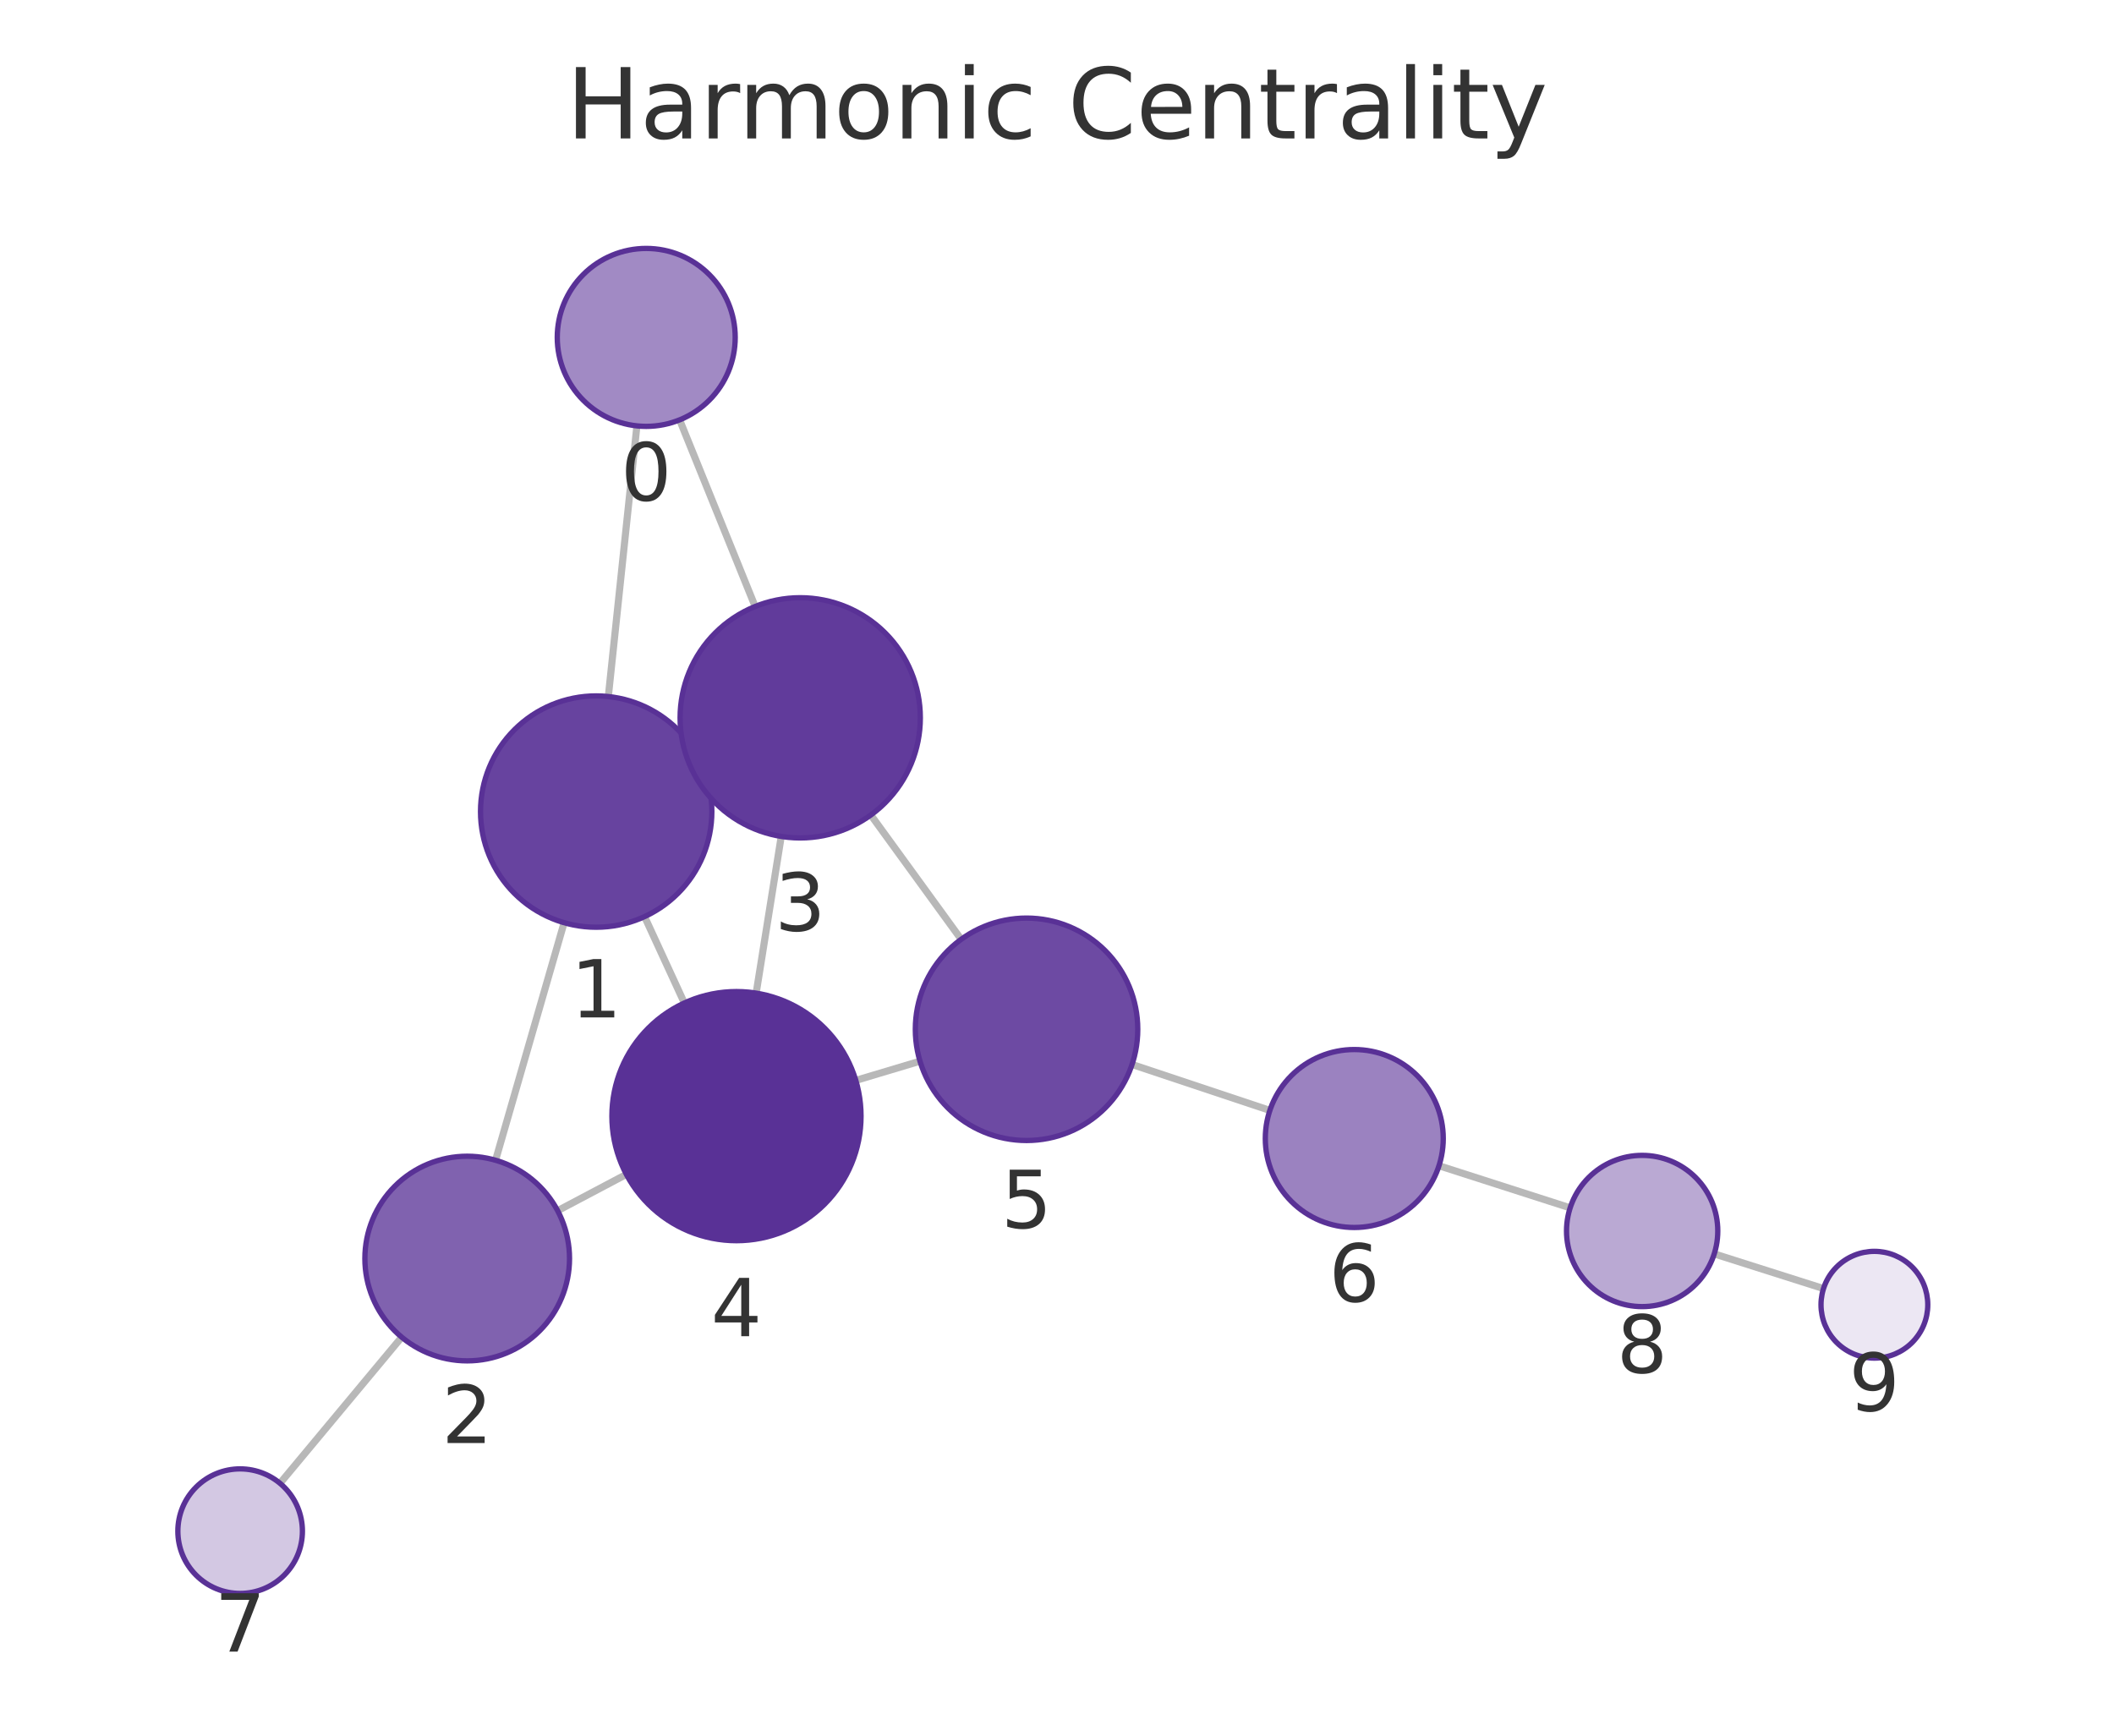
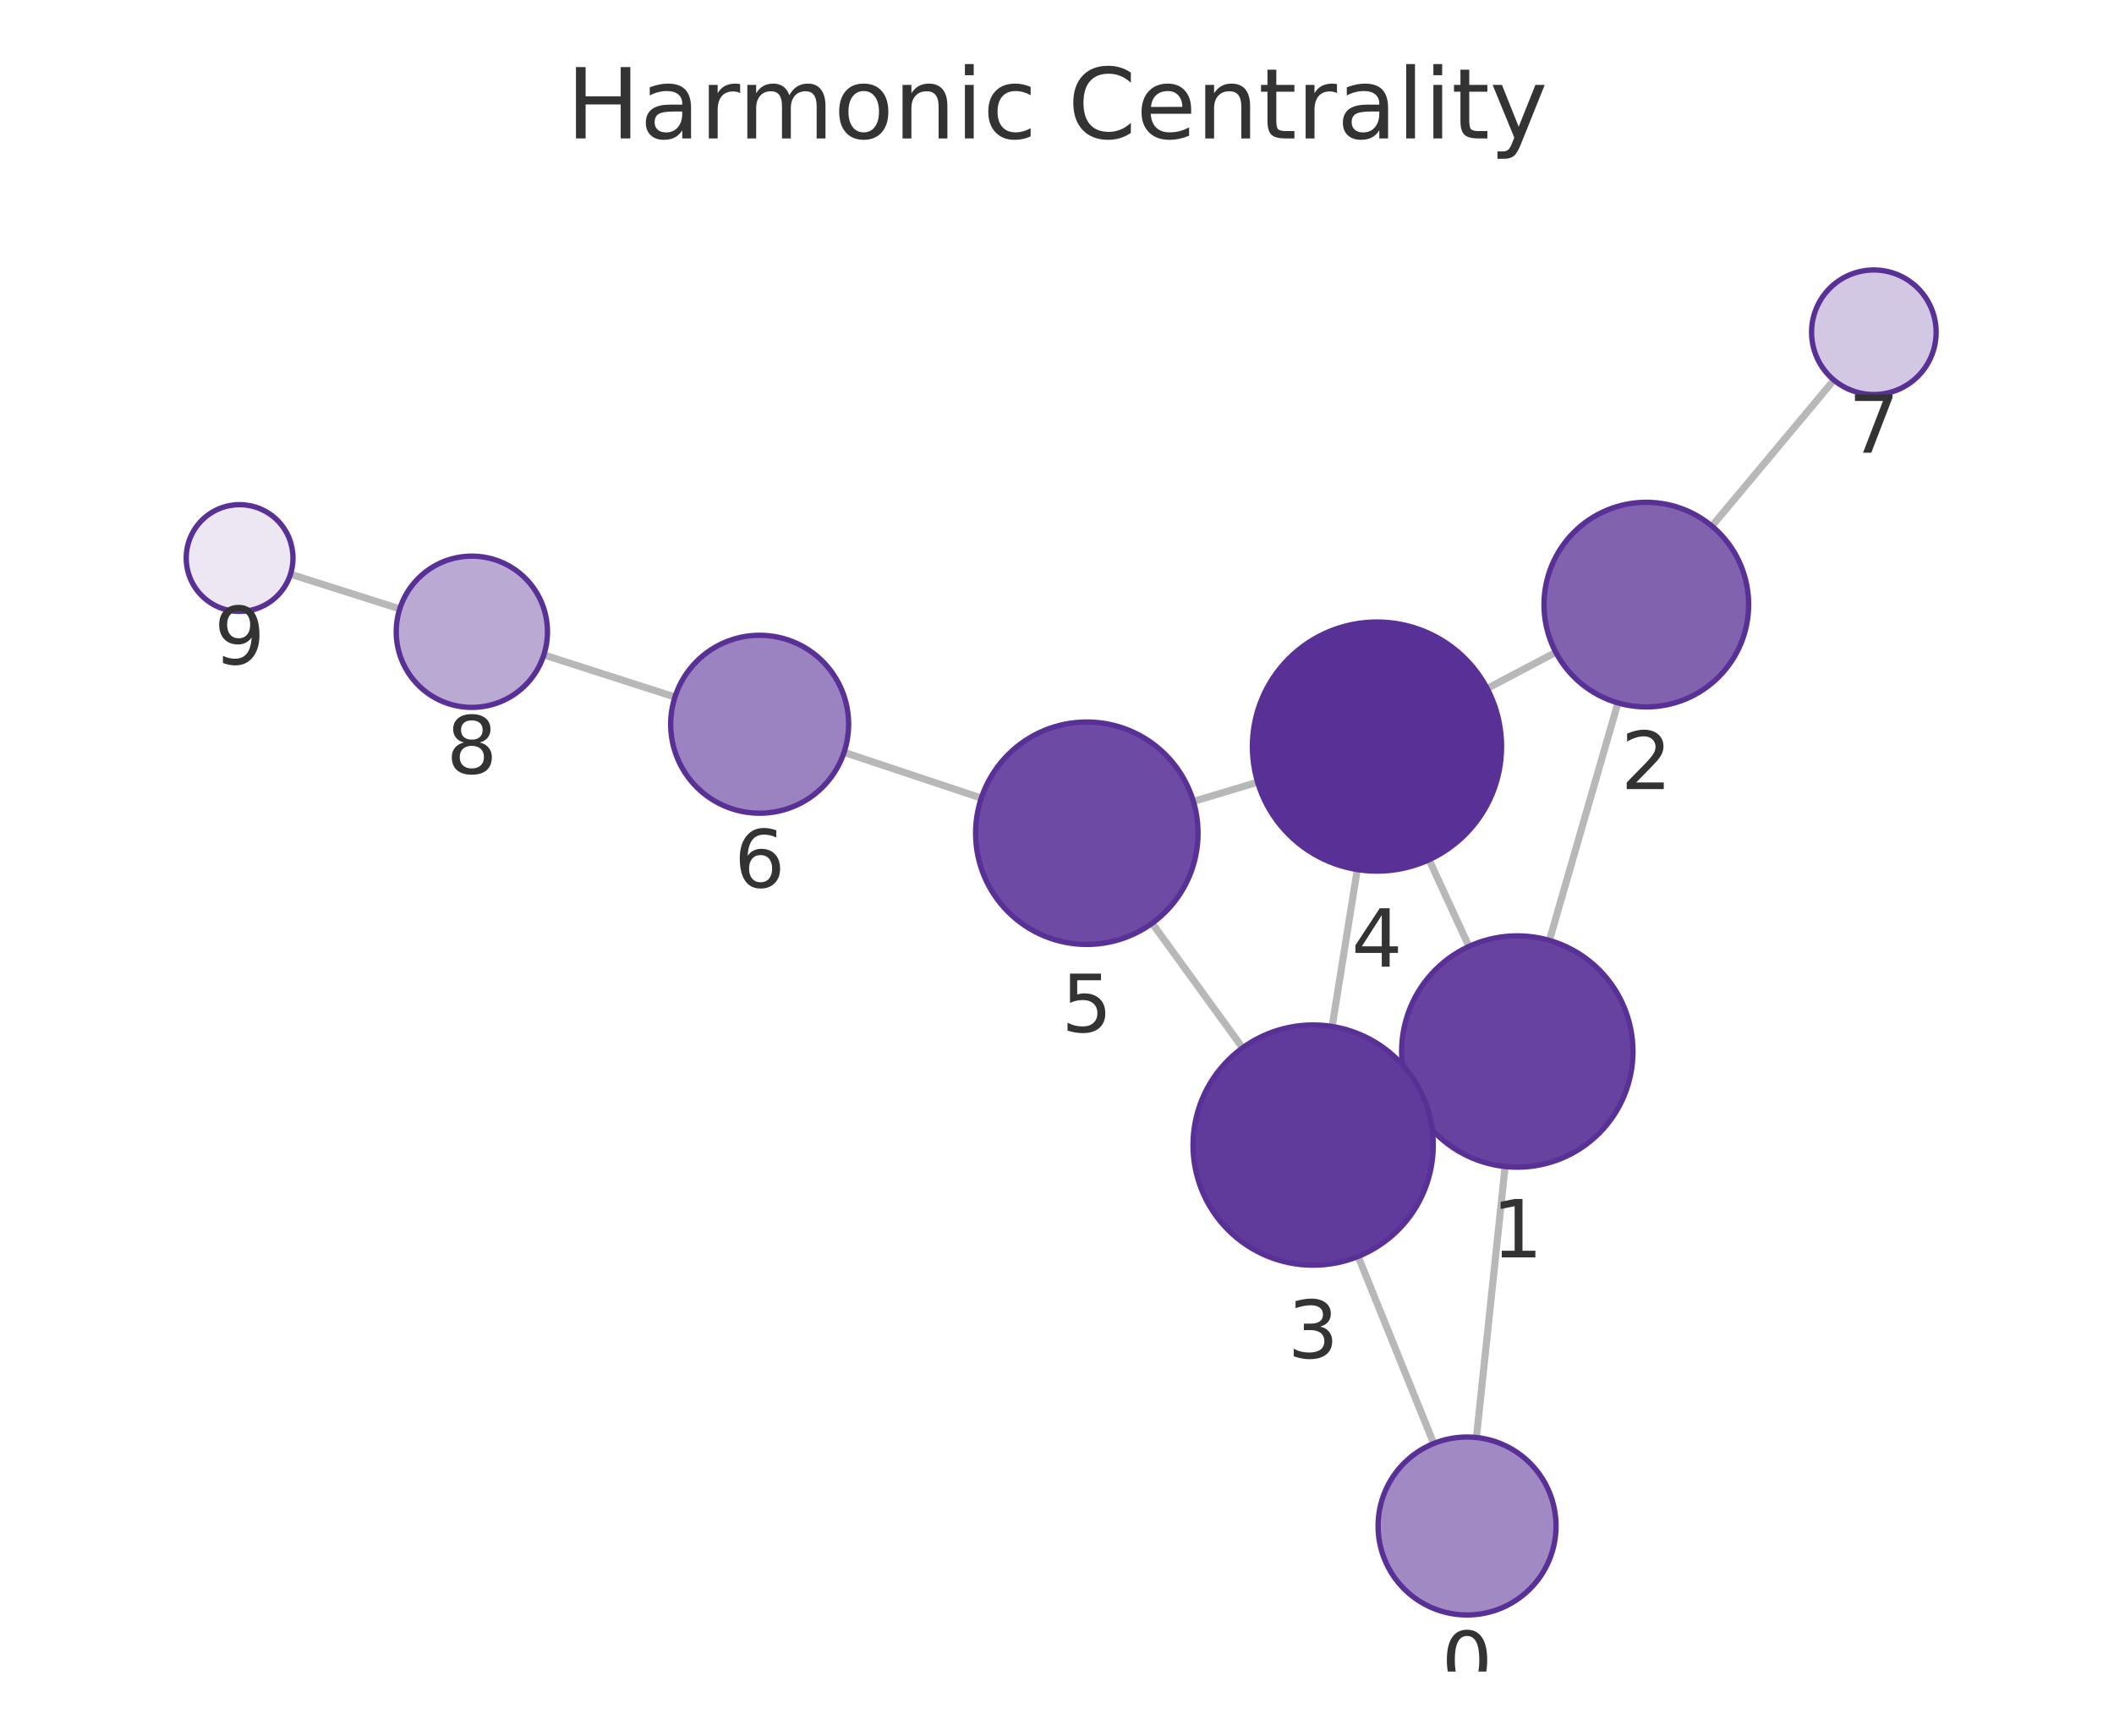
<svg xmlns="http://www.w3.org/2000/svg" xmlns:xlink="http://www.w3.org/1999/xlink" width="237.6pt" height="195.078pt" viewBox="0 0 237.6 195.078" version="1.1">
  <defs>
    <style type="text/css">*{stroke-linejoin: round; stroke-linecap: butt}</style>
  </defs>
  <g id="figure_1">
    <g id="patch_1">
      <path d="M 0 195.078  L 237.6 195.078  L 237.6 0  L 0 0  L 0 195.078  z " style="fill: none" />
    </g>
    <g id="axes_1">
      <g id="patch_2">
        <path d="M 7.2 187.878  L 230.4 187.878  L 230.4 21.558  L 7.2 21.558  L 7.2 187.878  z " style="fill: none" />
      </g>
      <g id="EdgeCollection_1">
-         <path d="M 71.583 47.867  L 68.372 78.287  " clip-path="url(#p52d78103f3)" style="fill: #b8b8b8; stroke: #b8b8b8; stroke-width: 0.8" />
-         <path d="M 76.385 47.192  L 84.874 68.166  " clip-path="url(#p52d78103f3)" style="fill: #b8b8b8; stroke: #b8b8b8; stroke-width: 0.8" />
-         <path d="M 63.402 103.706  L 55.698 130.405  " clip-path="url(#p52d78103f3)" style="fill: #b8b8b8; stroke: #b8b8b8; stroke-width: 0.8" />
-         <path d="M 78.82 85.789  L 77.672 86.316  " clip-path="url(#p52d78103f3)" style="fill: #b8b8b8; stroke: #b8b8b8; stroke-width: 0.8" />
-         <path d="M 72.446 103.023  L 76.917 112.731  " clip-path="url(#p52d78103f3)" style="fill: #b8b8b8; stroke: #b8b8b8; stroke-width: 0.8" />
-         <path d="M 62.675 136.077  L 70.399 131.993  " clip-path="url(#p52d78103f3)" style="fill: #b8b8b8; stroke: #b8b8b8; stroke-width: 0.8" />
-         <path d="M 45.15 150.29  L 31.47 166.715  " clip-path="url(#p52d78103f3)" style="fill: #b8b8b8; stroke: #b8b8b8; stroke-width: 0.8" />
-         <path d="M 87.806 94.011  L 84.987 111.623  " clip-path="url(#p52d78103f3)" style="fill: #b8b8b8; stroke: #b8b8b8; stroke-width: 0.8" />
-         <path d="M 97.875 91.601  L 108.029 105.575  " clip-path="url(#p52d78103f3)" style="fill: #b8b8b8; stroke: #b8b8b8; stroke-width: 0.8" />
-         <path d="M 96.186 121.432  L 103.402 119.272  " clip-path="url(#p52d78103f3)" style="fill: #b8b8b8; stroke: #b8b8b8; stroke-width: 0.8" />
-         <path d="M 127.236 119.64  L 142.726 124.802  " clip-path="url(#p52d78103f3)" style="fill: #b8b8b8; stroke: #b8b8b8; stroke-width: 0.8" />
-         <path d="M 161.733 131.022  L 176.475 135.757  " clip-path="url(#p52d78103f3)" style="fill: #b8b8b8; stroke: #b8b8b8; stroke-width: 0.8" />
-         <path d="M 192.669 140.929  L 204.951 144.829  " clip-path="url(#p52d78103f3)" style="fill: #b8b8b8; stroke: #b8b8b8; stroke-width: 0.8" />
+         <path d="M 165.941 161.569  L 169.165 131.113  " clip-path="url(#p29354e71a4)" style="fill: #b8b8b8; stroke: #b8b8b8; stroke-width: 0.8" />
+         <path d="M 161.142 162.242  L 152.646 141.217  " clip-path="url(#p29354e71a4)" style="fill: #b8b8b8; stroke: #b8b8b8; stroke-width: 0.8" />
+         <path d="M 174.14 105.695  L 181.846 79.003  " clip-path="url(#p29354e71a4)" style="fill: #b8b8b8; stroke: #b8b8b8; stroke-width: 0.8" />
+         <path d="M 158.716 123.601  L 159.862 123.076  " clip-path="url(#p29354e71a4)" style="fill: #b8b8b8; stroke: #b8b8b8; stroke-width: 0.8" />
+         <path d="M 165.1 106.375  L 160.616 96.629  " clip-path="url(#p29354e71a4)" style="fill: #b8b8b8; stroke: #b8b8b8; stroke-width: 0.8" />
+         <path d="M 174.862 73.317  L 167.149 77.382  " clip-path="url(#p29354e71a4)" style="fill: #b8b8b8; stroke: #b8b8b8; stroke-width: 0.8" />
+         <path d="M 192.409 59.129  L 206.121 42.715  " clip-path="url(#p29354e71a4)" style="fill: #b8b8b8; stroke: #b8b8b8; stroke-width: 0.8" />
+         <path d="M 149.724 115.37  L 152.55 97.734  " clip-path="url(#p29354e71a4)" style="fill: #b8b8b8; stroke: #b8b8b8; stroke-width: 0.8" />
+         <path d="M 139.659 117.774  L 129.493 103.767  " clip-path="url(#p29354e71a4)" style="fill: #b8b8b8; stroke: #b8b8b8; stroke-width: 0.8" />
+         <path d="M 141.35 87.916  L 134.128 90.073  " clip-path="url(#p29354e71a4)" style="fill: #b8b8b8; stroke: #b8b8b8; stroke-width: 0.8" />
+         <path d="M 110.292 89.7  L 94.868 84.562  " clip-path="url(#p29354e71a4)" style="fill: #b8b8b8; stroke: #b8b8b8; stroke-width: 0.8" />
+         <path d="M 75.86 78.342  L 61.125 73.607  " clip-path="url(#p29354e71a4)" style="fill: #b8b8b8; stroke: #b8b8b8; stroke-width: 0.8" />
+         <path d="M 44.931 68.435  L 32.649 64.536  " clip-path="url(#p29354e71a4)" style="fill: #b8b8b8; stroke: #b8b8b8; stroke-width: 0.8" />
      </g>
      <g id="VertexCollection_1">
-         <path d="M 72.633 47.922  C 75.285 47.922 77.829 46.869 79.704 44.993  C 81.579 43.118 82.633 40.574 82.633 37.922  C 82.633 35.27 81.579 32.726 79.704 30.851  C 77.829 28.976 75.285 27.922 72.633 27.922  C 69.981 27.922 67.437 28.976 65.562 30.851  C 63.687 32.726 62.633 35.27 62.633 37.922  C 62.633 40.574 63.687 43.118 65.562 44.993  C 67.437 46.869 69.981 47.922 72.633 47.922  z " clip-path="url(#p52d78103f3)" style="fill: #a18ac4; stroke: #593196; stroke-width: 0.6" />
-         <path d="M 67.007 104.216  C 70.454 104.216 73.761 102.846 76.199 100.408  C 78.637 97.97 80.007 94.663 80.007 91.216  C 80.007 87.768 78.637 84.461 76.199 82.023  C 73.761 79.585 70.454 78.216 67.007 78.216  C 63.559 78.216 60.252 79.585 57.814 82.023  C 55.377 84.461 54.007 87.768 54.007 91.216  C 54.007 94.663 55.377 97.97 57.814 100.408  C 60.252 102.846 63.559 104.216 67.007 104.216  z " clip-path="url(#p52d78103f3)" style="fill: #67439f; stroke: #593196; stroke-width: 0.6" />
-         <path d="M 52.51 152.954  C 55.559 152.954 58.485 151.742 60.641 149.586  C 62.798 147.429 64.01 144.504 64.01 141.454  C 64.01 138.404 62.798 135.479 60.641 133.322  C 58.485 131.166 55.559 129.954 52.51 129.954  C 49.46 129.954 46.534 131.166 44.378 133.322  C 42.221 135.479 41.01 138.404 41.01 141.454  C 41.01 144.504 42.221 147.429 44.378 149.586  C 46.534 151.742 49.46 152.954 52.51 152.954  z " clip-path="url(#p52d78103f3)" style="fill: #8062af; stroke: #593196; stroke-width: 0.6" />
-         <path d="M 89.939 94.18  C 93.519 94.18 96.954 92.758 99.485 90.226  C 102.017 87.695 103.439 84.26 103.439 80.68  C 103.439 77.1 102.017 73.666 99.485 71.134  C 96.954 68.603 93.519 67.18 89.939 67.18  C 86.359 67.18 82.925 68.603 80.393 71.134  C 77.862 73.666 76.439 77.1 76.439 80.68  C 76.439 84.26 77.862 87.695 80.393 90.226  C 82.925 92.758 86.359 94.18 89.939 94.18  z " clip-path="url(#p52d78103f3)" style="fill: #613b9b; stroke: #593196; stroke-width: 0.6" />
-         <path d="M 82.774 139.447  C 86.487 139.447 90.048 137.972 92.674 135.347  C 95.299 132.721 96.774 129.16 96.774 125.447  C 96.774 121.734 95.299 118.173 92.674 115.548  C 90.048 112.922 86.487 111.447 82.774 111.447  C 79.062 111.447 75.5 112.922 72.875 115.548  C 70.249 118.173 68.774 121.734 68.774 125.447  C 68.774 129.16 70.249 132.721 72.875 135.347  C 75.5 137.972 79.062 139.447 82.774 139.447  z " clip-path="url(#p52d78103f3)" style="fill: #593196; stroke: #593196; stroke-width: 0.6" />
-         <path d="M 115.377 128.187  C 118.692 128.187 121.872 126.87 124.216 124.526  C 126.56 122.182 127.877 119.002 127.877 115.687  C 127.877 112.372 126.56 109.193 124.216 106.849  C 121.872 104.505 118.692 103.187 115.377 103.187  C 112.062 103.187 108.882 104.505 106.538 106.849  C 104.194 109.193 102.877 112.372 102.877 115.687  C 102.877 119.002 104.194 122.182 106.538 124.526  C 108.882 126.87 112.062 128.187 115.377 128.187  z " clip-path="url(#p52d78103f3)" style="fill: #6d4aa3; stroke: #593196; stroke-width: 0.6" />
-         <path d="M 152.213 137.963  C 154.865 137.963 157.408 136.91 159.284 135.034  C 161.159 133.159 162.213 130.615 162.213 127.963  C 162.213 125.311 161.159 122.768 159.284 120.892  C 157.408 119.017 154.865 117.963 152.213 117.963  C 149.561 117.963 147.017 119.017 145.142 120.892  C 143.266 122.768 142.213 125.311 142.213 127.963  C 142.213 130.615 143.266 133.159 145.142 135.034  C 147.017 136.91 149.561 137.963 152.213 137.963  z " clip-path="url(#p52d78103f3)" style="fill: #9b82c0; stroke: #593196; stroke-width: 0.6" />
-         <path d="M 26.99 179.094  C 28.847 179.094 30.627 178.356 31.94 177.043  C 33.253 175.731 33.99 173.95 33.99 172.094  C 33.99 170.237 33.253 168.457 31.94 167.144  C 30.627 165.831 28.847 165.094 26.99 165.094  C 25.134 165.094 23.353 165.831 22.041 167.144  C 20.728 168.457 19.99 170.237 19.99 172.094  C 19.99 173.95 20.728 175.731 22.041 177.043  C 23.353 178.356 25.134 179.094 26.99 179.094  z " clip-path="url(#p52d78103f3)" style="fill: #d3c8e3; stroke: #593196; stroke-width: 0.6" />
-         <path d="M 184.567 146.857  C 186.822 146.857 188.984 145.961 190.578 144.367  C 192.172 142.773 193.067 140.611 193.067 138.357  C 193.067 136.103 192.172 133.94 190.578 132.346  C 188.984 130.752 186.822 129.857 184.567 129.857  C 182.313 129.857 180.151 130.752 178.557 132.346  C 176.963 133.94 176.067 136.103 176.067 138.357  C 176.067 140.611 176.963 142.773 178.557 144.367  C 180.151 145.961 182.313 146.857 184.567 146.857  z " clip-path="url(#p52d78103f3)" style="fill: #baa9d3; stroke: #593196; stroke-width: 0.6" />
-         <path d="M 210.67 152.645  C 212.261 152.645 213.787 152.012 214.913 150.887  C 216.038 149.762 216.67 148.236 216.67 146.645  C 216.67 145.053 216.038 143.527 214.913 142.402  C 213.787 141.277 212.261 140.645 210.67 140.645  C 209.079 140.645 207.552 141.277 206.427 142.402  C 205.302 143.527 204.67 145.053 204.67 146.645  C 204.67 148.236 205.302 149.762 206.427 150.887  C 207.552 152.012 209.079 152.645 210.67 152.645  z " clip-path="url(#p52d78103f3)" style="fill: #ece7f3; stroke: #593196; stroke-width: 0.6" />
+         <path d="M 164.888 181.514  C 167.54 181.514 170.084 180.46 171.959 178.585  C 173.834 176.71 174.888 174.166 174.888 171.514  C 174.888 168.862 173.834 166.318 171.959 164.443  C 170.084 162.567 167.54 161.514 164.888 161.514  C 162.236 161.514 159.692 162.567 157.817 164.443  C 155.942 166.318 154.888 168.862 154.888 171.514  C 154.888 174.166 155.942 176.71 157.817 178.585  C 159.692 180.46 162.236 181.514 164.888 181.514  z " clip-path="url(#p29354e71a4)" style="fill: #a18ac4; stroke: #593196; stroke-width: 0.6" />
+         <path d="M 170.534 131.185  C 173.982 131.185 177.289 129.815 179.727 127.378  C 182.164 124.94 183.534 121.633 183.534 118.185  C 183.534 114.738 182.164 111.431 179.727 108.993  C 177.289 106.555 173.982 105.185 170.534 105.185  C 167.087 105.185 163.78 106.555 161.342 108.993  C 158.904 111.431 157.534 114.738 157.534 118.185  C 157.534 121.633 158.904 124.94 161.342 127.378  C 163.78 129.815 167.087 131.185 170.534 131.185  z " clip-path="url(#p29354e71a4)" style="fill: #67439f; stroke: #593196; stroke-width: 0.6" />
+         <path d="M 185.036 79.454  C 188.085 79.454 191.011 78.243 193.167 76.086  C 195.324 73.929 196.536 71.004 196.536 67.954  C 196.536 64.904 195.324 61.979 193.167 59.823  C 191.011 57.666 188.085 56.454 185.036 56.454  C 181.986 56.454 179.06 57.666 176.904 59.823  C 174.747 61.979 173.536 64.904 173.536 67.954  C 173.536 71.004 174.747 73.929 176.904 76.086  C 179.06 78.243 181.986 79.454 185.036 79.454  z " clip-path="url(#p29354e71a4)" style="fill: #8062af; stroke: #593196; stroke-width: 0.6" />
+         <path d="M 147.589 142.2  C 151.169 142.2 154.603 140.777 157.135 138.246  C 159.666 135.714 161.089 132.28 161.089 128.7  C 161.089 125.12 159.666 121.685 157.135 119.154  C 154.603 116.622 151.169 115.2 147.589 115.2  C 144.009 115.2 140.574 116.622 138.043 119.154  C 135.511 121.685 134.089 125.12 134.089 128.7  C 134.089 132.28 135.511 135.714 138.043 138.246  C 140.574 140.777 144.009 142.2 147.589 142.2  z " clip-path="url(#p29354e71a4)" style="fill: #613b9b; stroke: #593196; stroke-width: 0.6" />
+         <path d="M 154.764 97.91  C 158.477 97.91 162.038 96.435 164.664 93.81  C 167.289 91.184 168.764 87.623 168.764 83.91  C 168.764 80.197 167.289 76.636 164.664 74.011  C 162.038 71.385 158.477 69.91 154.764 69.91  C 151.051 69.91 147.49 71.385 144.865 74.011  C 142.239 76.636 140.764 80.197 140.764 83.91  C 140.764 87.623 142.239 91.184 144.865 93.81  C 147.49 96.435 151.051 97.91 154.764 97.91  z " clip-path="url(#p29354e71a4)" style="fill: #593196; stroke: #593196; stroke-width: 0.6" />
+         <path d="M 122.151 106.15  C 125.466 106.15 128.646 104.833 130.99 102.489  C 133.334 100.145 134.651 96.965 134.651 93.65  C 134.651 90.335 133.334 87.155 130.99 84.811  C 128.646 82.467 125.466 81.15 122.151 81.15  C 118.836 81.15 115.656 82.467 113.312 84.811  C 110.968 87.155 109.651 90.335 109.651 93.65  C 109.651 96.965 110.968 100.145 113.312 102.489  C 115.656 104.833 118.836 106.15 122.151 106.15  z " clip-path="url(#p29354e71a4)" style="fill: #6d4aa3; stroke: #593196; stroke-width: 0.6" />
+         <path d="M 85.38 91.401  C 88.032 91.401 90.576 90.348 92.451 88.472  C 94.326 86.597 95.38 84.053 95.38 81.401  C 95.38 78.749 94.326 76.206 92.451 74.33  C 90.576 72.455 88.032 71.401 85.38 71.401  C 82.728 71.401 80.184 72.455 78.309 74.33  C 76.434 76.206 75.38 78.749 75.38 81.401  C 75.38 84.053 76.434 86.597 78.309 88.472  C 80.184 90.348 82.728 91.401 85.38 91.401  z " clip-path="url(#p29354e71a4)" style="fill: #9b82c0; stroke: #593196; stroke-width: 0.6" />
+         <path d="M 210.609 44.343  C 212.466 44.343 214.246 43.606 215.559 42.293  C 216.872 40.98 217.609 39.2 217.609 37.343  C 217.609 35.487 216.872 33.706 215.559 32.394  C 214.246 31.081 212.466 30.343 210.609 30.343  C 208.753 30.343 206.972 31.081 205.66 32.394  C 204.347 33.706 203.609 35.487 203.609 37.343  C 203.609 39.2 204.347 40.98 205.66 42.293  C 206.972 43.606 208.753 44.343 210.609 44.343  z " clip-path="url(#p29354e71a4)" style="fill: #d3c8e3; stroke: #593196; stroke-width: 0.6" />
+         <path d="M 53.032 79.507  C 55.286 79.507 57.449 78.611 59.043 77.017  C 60.637 75.423 61.532 73.261 61.532 71.007  C 61.532 68.752 60.637 66.59 59.043 64.996  C 57.449 63.402 55.286 62.507 53.032 62.507  C 50.778 62.507 48.616 63.402 47.022 64.996  C 45.428 66.59 44.532 68.752 44.532 71.007  C 44.532 73.261 45.428 75.423 47.022 77.017  C 48.616 78.611 50.778 79.507 53.032 79.507  z " clip-path="url(#p29354e71a4)" style="fill: #baa9d3; stroke: #593196; stroke-width: 0.6" />
+         <path d="M 26.93 68.721  C 28.522 68.721 30.048 68.088 31.173 66.963  C 32.298 65.838 32.93 64.312 32.93 62.721  C 32.93 61.129 32.298 59.603 31.173 58.478  C 30.048 57.353 28.522 56.721 26.93 56.721  C 25.339 56.721 23.813 57.353 22.688 58.478  C 21.563 59.603 20.93 61.129 20.93 62.721  C 20.93 64.312 21.563 65.838 22.688 66.963  C 23.813 68.088 25.339 68.721 26.93 68.721  z " clip-path="url(#p29354e71a4)" style="fill: #ece7f3; stroke: #593196; stroke-width: 0.6" />
      </g>
      <g id="text_1">
-         <g clip-path="url(#p52d78103f3)">
-           <g style="fill: #333333" transform="translate(69.76973 56.26011) scale(0.09 -0.09)">
+         <g clip-path="url(#p29354e71a4)">
+           <g style="fill: #333333" transform="translate(162.0248 189.8516) scale(0.09 -0.09)">
            <defs>
              <path id="DejaVuSans-13" d="M 2034 4250  Q 1547 4250 1301 3770  Q 1056 3291 1056 2328  Q 1056 1369 1301 889  Q 1547 409 2034 409  Q 2525 409 2770 889  Q 3016 1369 3016 2328  Q 3016 3291 2770 3770  Q 2525 4250 2034 4250  z M 2034 4750  Q 2819 4750 3233 4129  Q 3647 3509 3647 2328  Q 3647 1150 3233 529  Q 2819 -91 2034 -91  Q 1250 -91 836 529  Q 422 1150 422 2328  Q 422 3509 836 4129  Q 1250 4750 2034 4750  z " transform="scale(0.015625)" />
            </defs>
            <use xlink:href="#DejaVuSans-13" />
          </g>
        </g>
      </g>
      <g id="text_2">
-         <g clip-path="url(#p52d78103f3)">
-           <g style="fill: #333333" transform="translate(64.14362 114.3534) scale(0.09 -0.09)">
+         <g clip-path="url(#p29354e71a4)">
+           <g style="fill: #333333" transform="translate(167.6711 141.3231) scale(0.09 -0.09)">
            <defs>
              <path id="DejaVuSans-14" d="M 794 531  L 1825 531  L 1825 4091  L 703 3866  L 703 4441  L 1819 4666  L 2450 4666  L 2450 531  L 3481 531  L 3481 0  L 794 0  L 794 531  z " transform="scale(0.015625)" />
            </defs>
            <use xlink:href="#DejaVuSans-14" />
          </g>
        </g>
      </g>
      <g id="text_3">
-         <g clip-path="url(#p52d78103f3)">
-           <g style="fill: #333333" transform="translate(49.64638 162.1918) scale(0.09 -0.09)">
+         <g clip-path="url(#p29354e71a4)">
+           <g style="fill: #333333" transform="translate(182.1724 88.6922) scale(0.09 -0.09)">
            <defs>
              <path id="DejaVuSans-15" d="M 1228 531  L 3431 531  L 3431 0  L 469 0  L 469 531  Q 828 903 1448 1529  Q 2069 2156 2228 2338  Q 2531 2678 2651 2914  Q 2772 3150 2772 3378  Q 2772 3750 2511 3984  Q 2250 4219 1831 4219  Q 1534 4219 1204 4116  Q 875 4013 500 3803  L 500 4441  Q 881 4594 1212 4672  Q 1544 4750 1819 4750  Q 2544 4750 2975 4387  Q 3406 4025 3406 3419  Q 3406 3131 3298 2873  Q 3191 2616 2906 2266  Q 2828 2175 2409 1742  Q 1991 1309 1228 531  z " transform="scale(0.015625)" />
            </defs>
            <use xlink:href="#DejaVuSans-15" />
          </g>
        </g>
      </g>
      <g id="text_4">
-         <g clip-path="url(#p52d78103f3)">
-           <g style="fill: #333333" transform="translate(87.07612 104.6181) scale(0.09 -0.09)">
+         <g clip-path="url(#p29354e71a4)">
+           <g style="fill: #333333" transform="translate(144.7256 152.6377) scale(0.09 -0.09)">
            <defs>
              <path id="DejaVuSans-16" d="M 2597 2516  Q 3050 2419 3304 2112  Q 3559 1806 3559 1356  Q 3559 666 3084 287  Q 2609 -91 1734 -91  Q 1441 -91 1130 -33  Q 819 25 488 141  L 488 750  Q 750 597 1062 519  Q 1375 441 1716 441  Q 2309 441 2620 675  Q 2931 909 2931 1356  Q 2931 1769 2642 2001  Q 2353 2234 1838 2234  L 1294 2234  L 1294 2753  L 1863 2753  Q 2328 2753 2575 2939  Q 2822 3125 2822 3475  Q 2822 3834 2567 4026  Q 2313 4219 1838 4219  Q 1578 4219 1281 4162  Q 984 4106 628 3988  L 628 4550  Q 988 4650 1302 4700  Q 1616 4750 1894 4750  Q 2613 4750 3031 4423  Q 3450 4097 3450 3541  Q 3450 3153 3228 2886  Q 3006 2619 2597 2516  z " transform="scale(0.015625)" />
            </defs>
            <use xlink:href="#DejaVuSans-16" />
          </g>
        </g>
      </g>
      <g id="text_5">
-         <g clip-path="url(#p52d78103f3)">
-           <g style="fill: #333333" transform="translate(79.91123 150.185) scale(0.09 -0.09)">
+         <g clip-path="url(#p29354e71a4)">
+           <g style="fill: #333333" transform="translate(151.9011 108.6481) scale(0.09 -0.09)">
            <defs>
              <path id="DejaVuSans-17" d="M 2419 4116  L 825 1625  L 2419 1625  L 2419 4116  z M 2253 4666  L 3047 4666  L 3047 1625  L 3713 1625  L 3713 1100  L 3047 1100  L 3047 0  L 2419 0  L 2419 1100  L 313 1100  L 313 1709  L 2253 4666  z " transform="scale(0.015625)" />
            </defs>
            <use xlink:href="#DejaVuSans-17" />
          </g>
        </g>
      </g>
      <g id="text_6">
-         <g clip-path="url(#p52d78103f3)">
-           <g style="fill: #333333" transform="translate(112.5138 138.0253) scale(0.09 -0.09)">
+         <g clip-path="url(#p29354e71a4)">
+           <g style="fill: #333333" transform="translate(119.2879 115.9879) scale(0.09 -0.09)">
            <defs>
              <path id="DejaVuSans-18" d="M 691 4666  L 3169 4666  L 3169 4134  L 1269 4134  L 1269 2991  Q 1406 3038 1543 3061  Q 1681 3084 1819 3084  Q 2600 3084 3056 2656  Q 3513 2228 3513 1497  Q 3513 744 3044 326  Q 2575 -91 1722 -91  Q 1428 -91 1123 -41  Q 819 9 494 109  L 494 744  Q 775 591 1075 516  Q 1375 441 1709 441  Q 2250 441 2565 725  Q 2881 1009 2881 1497  Q 2881 1984 2565 2268  Q 2250 2553 1709 2553  Q 1456 2553 1204 2497  Q 953 2441 691 2322  L 691 4666  z " transform="scale(0.015625)" />
            </defs>
            <use xlink:href="#DejaVuSans-18" />
          </g>
        </g>
      </g>
      <g id="text_7">
-         <g clip-path="url(#p52d78103f3)">
-           <g style="fill: #333333" transform="translate(149.3495 146.3013) scale(0.09 -0.09)">
+         <g clip-path="url(#p29354e71a4)">
+           <g style="fill: #333333" transform="translate(82.51697 99.73929) scale(0.09 -0.09)">
            <defs>
              <path id="DejaVuSans-19" d="M 2113 2584  Q 1688 2584 1439 2293  Q 1191 2003 1191 1497  Q 1191 994 1439 701  Q 1688 409 2113 409  Q 2538 409 2786 701  Q 3034 994 3034 1497  Q 3034 2003 2786 2293  Q 2538 2584 2113 2584  z M 3366 4563  L 3366 3988  Q 3128 4100 2886 4159  Q 2644 4219 2406 4219  Q 1781 4219 1451 3797  Q 1122 3375 1075 2522  Q 1259 2794 1537 2939  Q 1816 3084 2150 3084  Q 2853 3084 3261 2657  Q 3669 2231 3669 1497  Q 3669 778 3244 343  Q 2819 -91 2113 -91  Q 1303 -91 875 529  Q 447 1150 447 2328  Q 447 3434 972 4092  Q 1497 4750 2381 4750  Q 2619 4750 2861 4703  Q 3103 4656 3366 4563  z " transform="scale(0.015625)" />
            </defs>
            <use xlink:href="#DejaVuSans-19" />
          </g>
        </g>
      </g>
      <g id="text_8">
-         <g clip-path="url(#p52d78103f3)">
-           <g style="fill: #333333" transform="translate(24.12717 185.6316) scale(0.09 -0.09)">
+         <g clip-path="url(#p29354e71a4)">
+           <g style="fill: #333333" transform="translate(207.7462 50.88118) scale(0.09 -0.09)">
            <defs>
              <path id="DejaVuSans-1a" d="M 525 4666  L 3525 4666  L 3525 4397  L 1831 0  L 1172 0  L 2766 4134  L 525 4134  L 525 4666  z " transform="scale(0.015625)" />
            </defs>
            <use xlink:href="#DejaVuSans-1a" />
          </g>
        </g>
      </g>
      <g id="text_9">
-         <g clip-path="url(#p52d78103f3)">
-           <g style="fill: #333333" transform="translate(181.7042 154.2948) scale(0.09 -0.09)">
+         <g clip-path="url(#p29354e71a4)">
+           <g style="fill: #333333" transform="translate(50.16914 86.94445) scale(0.09 -0.09)">
            <defs>
              <path id="DejaVuSans-1b" d="M 2034 2216  Q 1584 2216 1326 1975  Q 1069 1734 1069 1313  Q 1069 891 1326 650  Q 1584 409 2034 409  Q 2484 409 2743 651  Q 3003 894 3003 1313  Q 3003 1734 2745 1975  Q 2488 2216 2034 2216  z M 1403 2484  Q 997 2584 770 2862  Q 544 3141 544 3541  Q 544 4100 942 4425  Q 1341 4750 2034 4750  Q 2731 4750 3128 4425  Q 3525 4100 3525 3541  Q 3525 3141 3298 2862  Q 3072 2584 2669 2484  Q 3125 2378 3379 2068  Q 3634 1759 3634 1313  Q 3634 634 3220 271  Q 2806 -91 2034 -91  Q 1263 -91 848 271  Q 434 634 434 1313  Q 434 1759 690 2068  Q 947 2378 1403 2484  z M 1172 3481  Q 1172 3119 1398 2916  Q 1625 2713 2034 2713  Q 2441 2713 2670 2916  Q 2900 3119 2900 3481  Q 2900 3844 2670 4047  Q 2441 4250 2034 4250  Q 1625 4250 1398 4047  Q 1172 3844 1172 3481  z " transform="scale(0.015625)" />
            </defs>
            <use xlink:href="#DejaVuSans-1b" />
          </g>
        </g>
      </g>
      <g id="text_10">
-         <g clip-path="url(#p52d78103f3)">
-           <g style="fill: #333333" transform="translate(207.8068 158.5824) scale(0.09 -0.09)">
+         <g clip-path="url(#p29354e71a4)">
+           <g style="fill: #333333" transform="translate(24.06723 74.65841) scale(0.09 -0.09)">
            <defs>
              <path id="DejaVuSans-1c" d="M 703 97  L 703 672  Q 941 559 1184 500  Q 1428 441 1663 441  Q 2288 441 2617 861  Q 2947 1281 2994 2138  Q 2813 1869 2534 1725  Q 2256 1581 1919 1581  Q 1219 1581 811 2004  Q 403 2428 403 3163  Q 403 3881 828 4315  Q 1253 4750 1959 4750  Q 2769 4750 3195 4129  Q 3622 3509 3622 2328  Q 3622 1225 3098 567  Q 2575 -91 1691 -91  Q 1453 -91 1209 -44  Q 966 3 703 97  z M 1959 2075  Q 2384 2075 2632 2365  Q 2881 2656 2881 3163  Q 2881 3666 2632 3958  Q 2384 4250 1959 4250  Q 1534 4250 1286 3958  Q 1038 3666 1038 3163  Q 1038 2656 1286 2365  Q 1534 2075 1959 2075  z " transform="scale(0.015625)" />
            </defs>
            <use xlink:href="#DejaVuSans-1c" />
          </g>
        </g>
      </g>
      <g id="matplotlib.axis_1" />
      <g id="matplotlib.axis_2" />
      <g id="text_11">
        <g style="fill: #333333" transform="translate(63.65477 15.55828) scale(0.11 -0.11)">
          <defs>
            <path id="DejaVuSans-2b" d="M 628 4666  L 1259 4666  L 1259 2753  L 3553 2753  L 3553 4666  L 4184 4666  L 4184 0  L 3553 0  L 3553 2222  L 1259 2222  L 1259 0  L 628 0  L 628 4666  z " transform="scale(0.015625)" />
            <path id="DejaVuSans-44" d="M 2194 1759  Q 1497 1759 1228 1600  Q 959 1441 959 1056  Q 959 750 1161 570  Q 1363 391 1709 391  Q 2188 391 2477 730  Q 2766 1069 2766 1631  L 2766 1759  L 2194 1759  z M 3341 1997  L 3341 0  L 2766 0  L 2766 531  Q 2569 213 2275 61  Q 1981 -91 1556 -91  Q 1019 -91 701 211  Q 384 513 384 1019  Q 384 1609 779 1909  Q 1175 2209 1959 2209  L 2766 2209  L 2766 2266  Q 2766 2663 2505 2880  Q 2244 3097 1772 3097  Q 1472 3097 1187 3025  Q 903 2953 641 2809  L 641 3341  Q 956 3463 1253 3523  Q 1550 3584 1831 3584  Q 2591 3584 2966 3190  Q 3341 2797 3341 1997  z " transform="scale(0.015625)" />
            <path id="DejaVuSans-55" d="M 2631 2963  Q 2534 3019 2420 3045  Q 2306 3072 2169 3072  Q 1681 3072 1420 2755  Q 1159 2438 1159 1844  L 1159 0  L 581 0  L 581 3500  L 1159 3500  L 1159 2956  Q 1341 3275 1631 3429  Q 1922 3584 2338 3584  Q 2397 3584 2469 3576  Q 2541 3569 2628 3553  L 2631 2963  z " transform="scale(0.015625)" />
            <path id="DejaVuSans-50" d="M 3328 2828  Q 3544 3216 3844 3400  Q 4144 3584 4550 3584  Q 5097 3584 5394 3201  Q 5691 2819 5691 2113  L 5691 0  L 5113 0  L 5113 2094  Q 5113 2597 4934 2840  Q 4756 3084 4391 3084  Q 3944 3084 3684 2787  Q 3425 2491 3425 1978  L 3425 0  L 2847 0  L 2847 2094  Q 2847 2600 2669 2842  Q 2491 3084 2119 3084  Q 1678 3084 1418 2786  Q 1159 2488 1159 1978  L 1159 0  L 581 0  L 581 3500  L 1159 3500  L 1159 2956  Q 1356 3278 1631 3431  Q 1906 3584 2284 3584  Q 2666 3584 2933 3390  Q 3200 3197 3328 2828  z " transform="scale(0.015625)" />
            <path id="DejaVuSans-52" d="M 1959 3097  Q 1497 3097 1228 2736  Q 959 2375 959 1747  Q 959 1119 1226 758  Q 1494 397 1959 397  Q 2419 397 2687 759  Q 2956 1122 2956 1747  Q 2956 2369 2687 2733  Q 2419 3097 1959 3097  z M 1959 3584  Q 2709 3584 3137 3096  Q 3566 2609 3566 1747  Q 3566 888 3137 398  Q 2709 -91 1959 -91  Q 1206 -91 779 398  Q 353 888 353 1747  Q 353 2609 779 3096  Q 1206 3584 1959 3584  z " transform="scale(0.015625)" />
            <path id="DejaVuSans-51" d="M 3513 2113  L 3513 0  L 2938 0  L 2938 2094  Q 2938 2591 2744 2837  Q 2550 3084 2163 3084  Q 1697 3084 1428 2787  Q 1159 2491 1159 1978  L 1159 0  L 581 0  L 581 3500  L 1159 3500  L 1159 2956  Q 1366 3272 1645 3428  Q 1925 3584 2291 3584  Q 2894 3584 3203 3211  Q 3513 2838 3513 2113  z " transform="scale(0.015625)" />
            <path id="DejaVuSans-4c" d="M 603 3500  L 1178 3500  L 1178 0  L 603 0  L 603 3500  z M 603 4863  L 1178 4863  L 1178 4134  L 603 4134  L 603 4863  z " transform="scale(0.015625)" />
            <path id="DejaVuSans-46" d="M 3122 3366  L 3122 2828  Q 2878 2963 2633 3030  Q 2388 3097 2138 3097  Q 1578 3097 1268 2742  Q 959 2388 959 1747  Q 959 1106 1268 751  Q 1578 397 2138 397  Q 2388 397 2633 464  Q 2878 531 3122 666  L 3122 134  Q 2881 22 2623 -34  Q 2366 -91 2075 -91  Q 1284 -91 818 406  Q 353 903 353 1747  Q 353 2603 823 3093  Q 1294 3584 2113 3584  Q 2378 3584 2631 3529  Q 2884 3475 3122 3366  z " transform="scale(0.015625)" />
            <path id="DejaVuSans-3" transform="scale(0.015625)" />
            <path id="DejaVuSans-26" d="M 4122 4306  L 4122 3641  Q 3803 3938 3442 4084  Q 3081 4231 2675 4231  Q 1875 4231 1450 3742  Q 1025 3253 1025 2328  Q 1025 1406 1450 917  Q 1875 428 2675 428  Q 3081 428 3442 575  Q 3803 722 4122 1019  L 4122 359  Q 3791 134 3420 21  Q 3050 -91 2638 -91  Q 1578 -91 968 557  Q 359 1206 359 2328  Q 359 3453 968 4101  Q 1578 4750 2638 4750  Q 3056 4750 3426 4639  Q 3797 4528 4122 4306  z " transform="scale(0.015625)" />
            <path id="DejaVuSans-48" d="M 3597 1894  L 3597 1613  L 953 1613  Q 991 1019 1311 708  Q 1631 397 2203 397  Q 2534 397 2845 478  Q 3156 559 3463 722  L 3463 178  Q 3153 47 2828 -22  Q 2503 -91 2169 -91  Q 1331 -91 842 396  Q 353 884 353 1716  Q 353 2575 817 3079  Q 1281 3584 2069 3584  Q 2775 3584 3186 3129  Q 3597 2675 3597 1894  z M 3022 2063  Q 3016 2534 2758 2815  Q 2500 3097 2075 3097  Q 1594 3097 1305 2825  Q 1016 2553 972 2059  L 3022 2063  z " transform="scale(0.015625)" />
            <path id="DejaVuSans-57" d="M 1172 4494  L 1172 3500  L 2356 3500  L 2356 3053  L 1172 3053  L 1172 1153  Q 1172 725 1289 603  Q 1406 481 1766 481  L 2356 481  L 2356 0  L 1766 0  Q 1100 0 847 248  Q 594 497 594 1153  L 594 3053  L 172 3053  L 172 3500  L 594 3500  L 594 4494  L 1172 4494  z " transform="scale(0.015625)" />
            <path id="DejaVuSans-4f" d="M 603 4863  L 1178 4863  L 1178 0  L 603 0  L 603 4863  z " transform="scale(0.015625)" />
            <path id="DejaVuSans-5c" d="M 2059 -325  Q 1816 -950 1584 -1140  Q 1353 -1331 966 -1331  L 506 -1331  L 506 -850  L 844 -850  Q 1081 -850 1212 -737  Q 1344 -625 1503 -206  L 1606 56  L 191 3500  L 800 3500  L 1894 763  L 2988 3500  L 3597 3500  L 2059 -325  z " transform="scale(0.015625)" />
          </defs>
          <use xlink:href="#DejaVuSans-2b" />
          <use xlink:href="#DejaVuSans-44" transform="translate(75.20312 0)" />
          <use xlink:href="#DejaVuSans-55" transform="translate(136.4844 0)" />
          <use xlink:href="#DejaVuSans-50" transform="translate(175.8438 0)" />
          <use xlink:href="#DejaVuSans-52" transform="translate(273.25 0)" />
          <use xlink:href="#DejaVuSans-51" transform="translate(334.4375 0)" />
          <use xlink:href="#DejaVuSans-4c" transform="translate(397.8125 0)" />
          <use xlink:href="#DejaVuSans-46" transform="translate(425.5938 0)" />
          <use xlink:href="#DejaVuSans-3" transform="translate(480.5781 0)" />
          <use xlink:href="#DejaVuSans-26" transform="translate(512.3594 0)" />
          <use xlink:href="#DejaVuSans-48" transform="translate(582.1875 0)" />
          <use xlink:href="#DejaVuSans-51" transform="translate(643.7188 0)" />
          <use xlink:href="#DejaVuSans-57" transform="translate(707.0938 0)" />
          <use xlink:href="#DejaVuSans-55" transform="translate(746.2969 0)" />
          <use xlink:href="#DejaVuSans-44" transform="translate(787.4062 0)" />
          <use xlink:href="#DejaVuSans-4f" transform="translate(848.6875 0)" />
          <use xlink:href="#DejaVuSans-4c" transform="translate(876.4688 0)" />
          <use xlink:href="#DejaVuSans-57" transform="translate(904.25 0)" />
          <use xlink:href="#DejaVuSans-5c" transform="translate(943.4531 0)" />
        </g>
      </g>
    </g>
  </g>
  <defs>
-     <clipPath id="p52d78103f3">
+     <clipPath id="p29354e71a4">
      <rect x="7.2" y="21.558" width="223.2" height="166.32" />
    </clipPath>
  </defs>
</svg>
